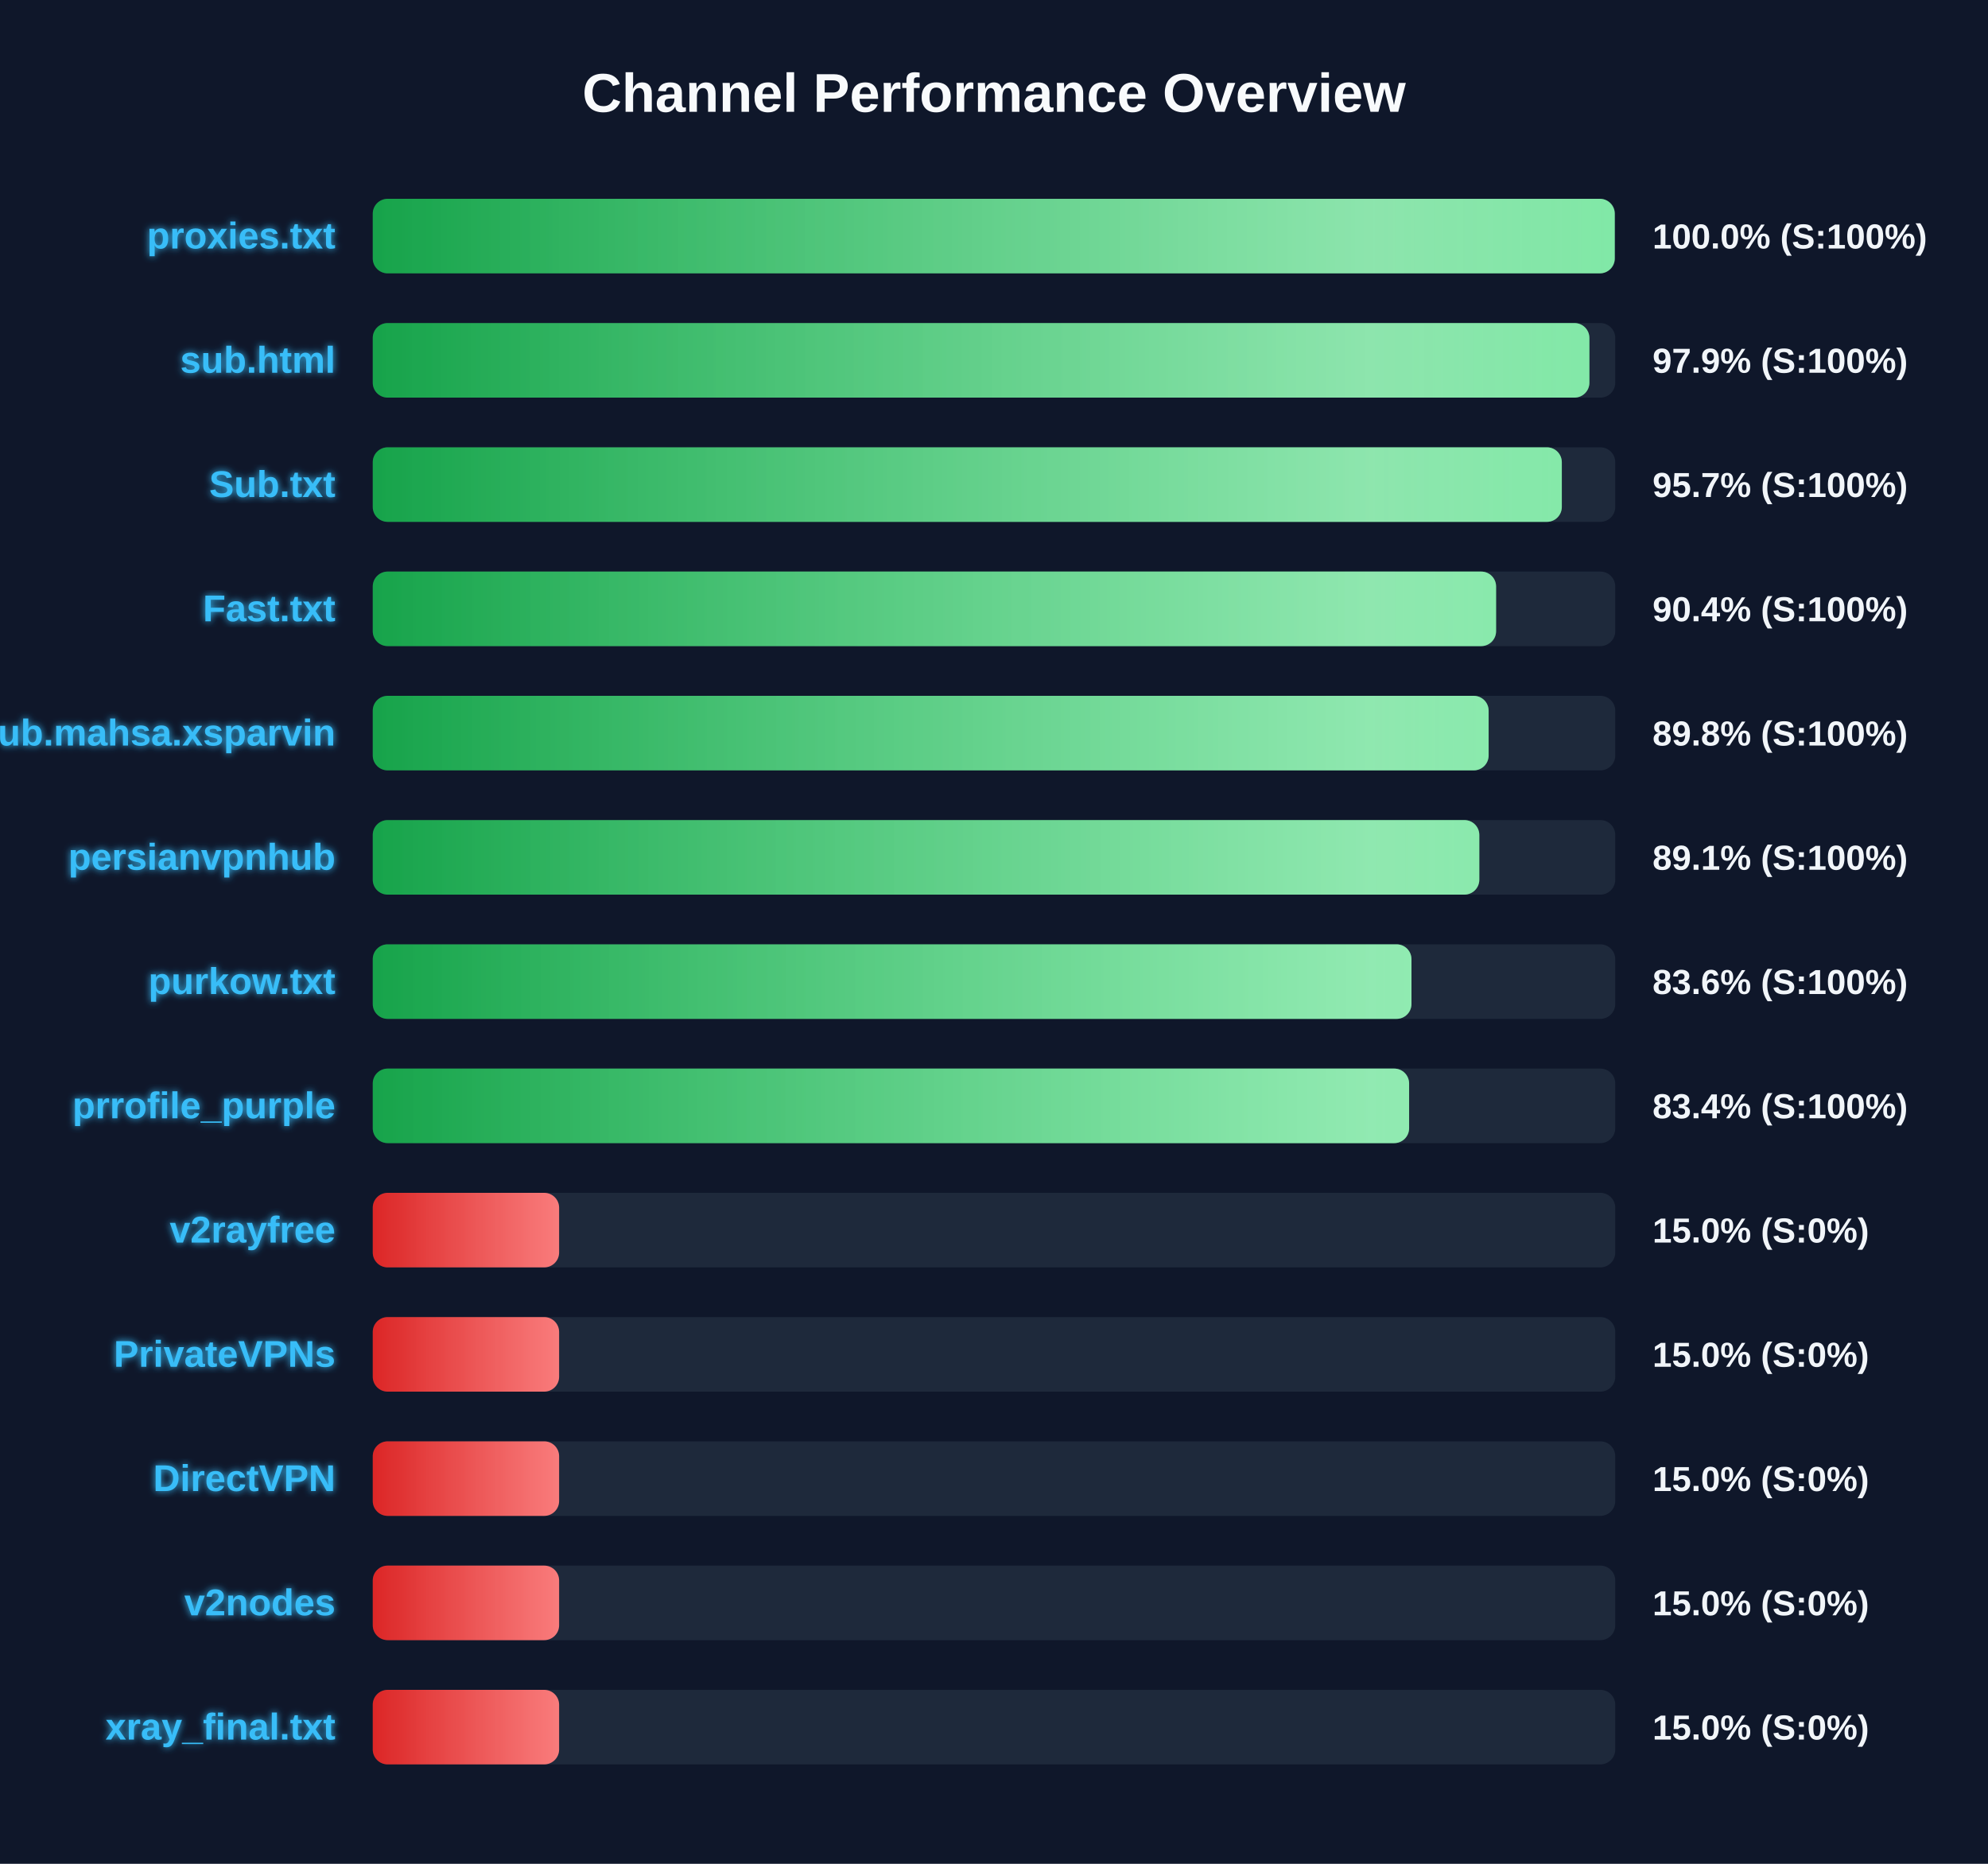
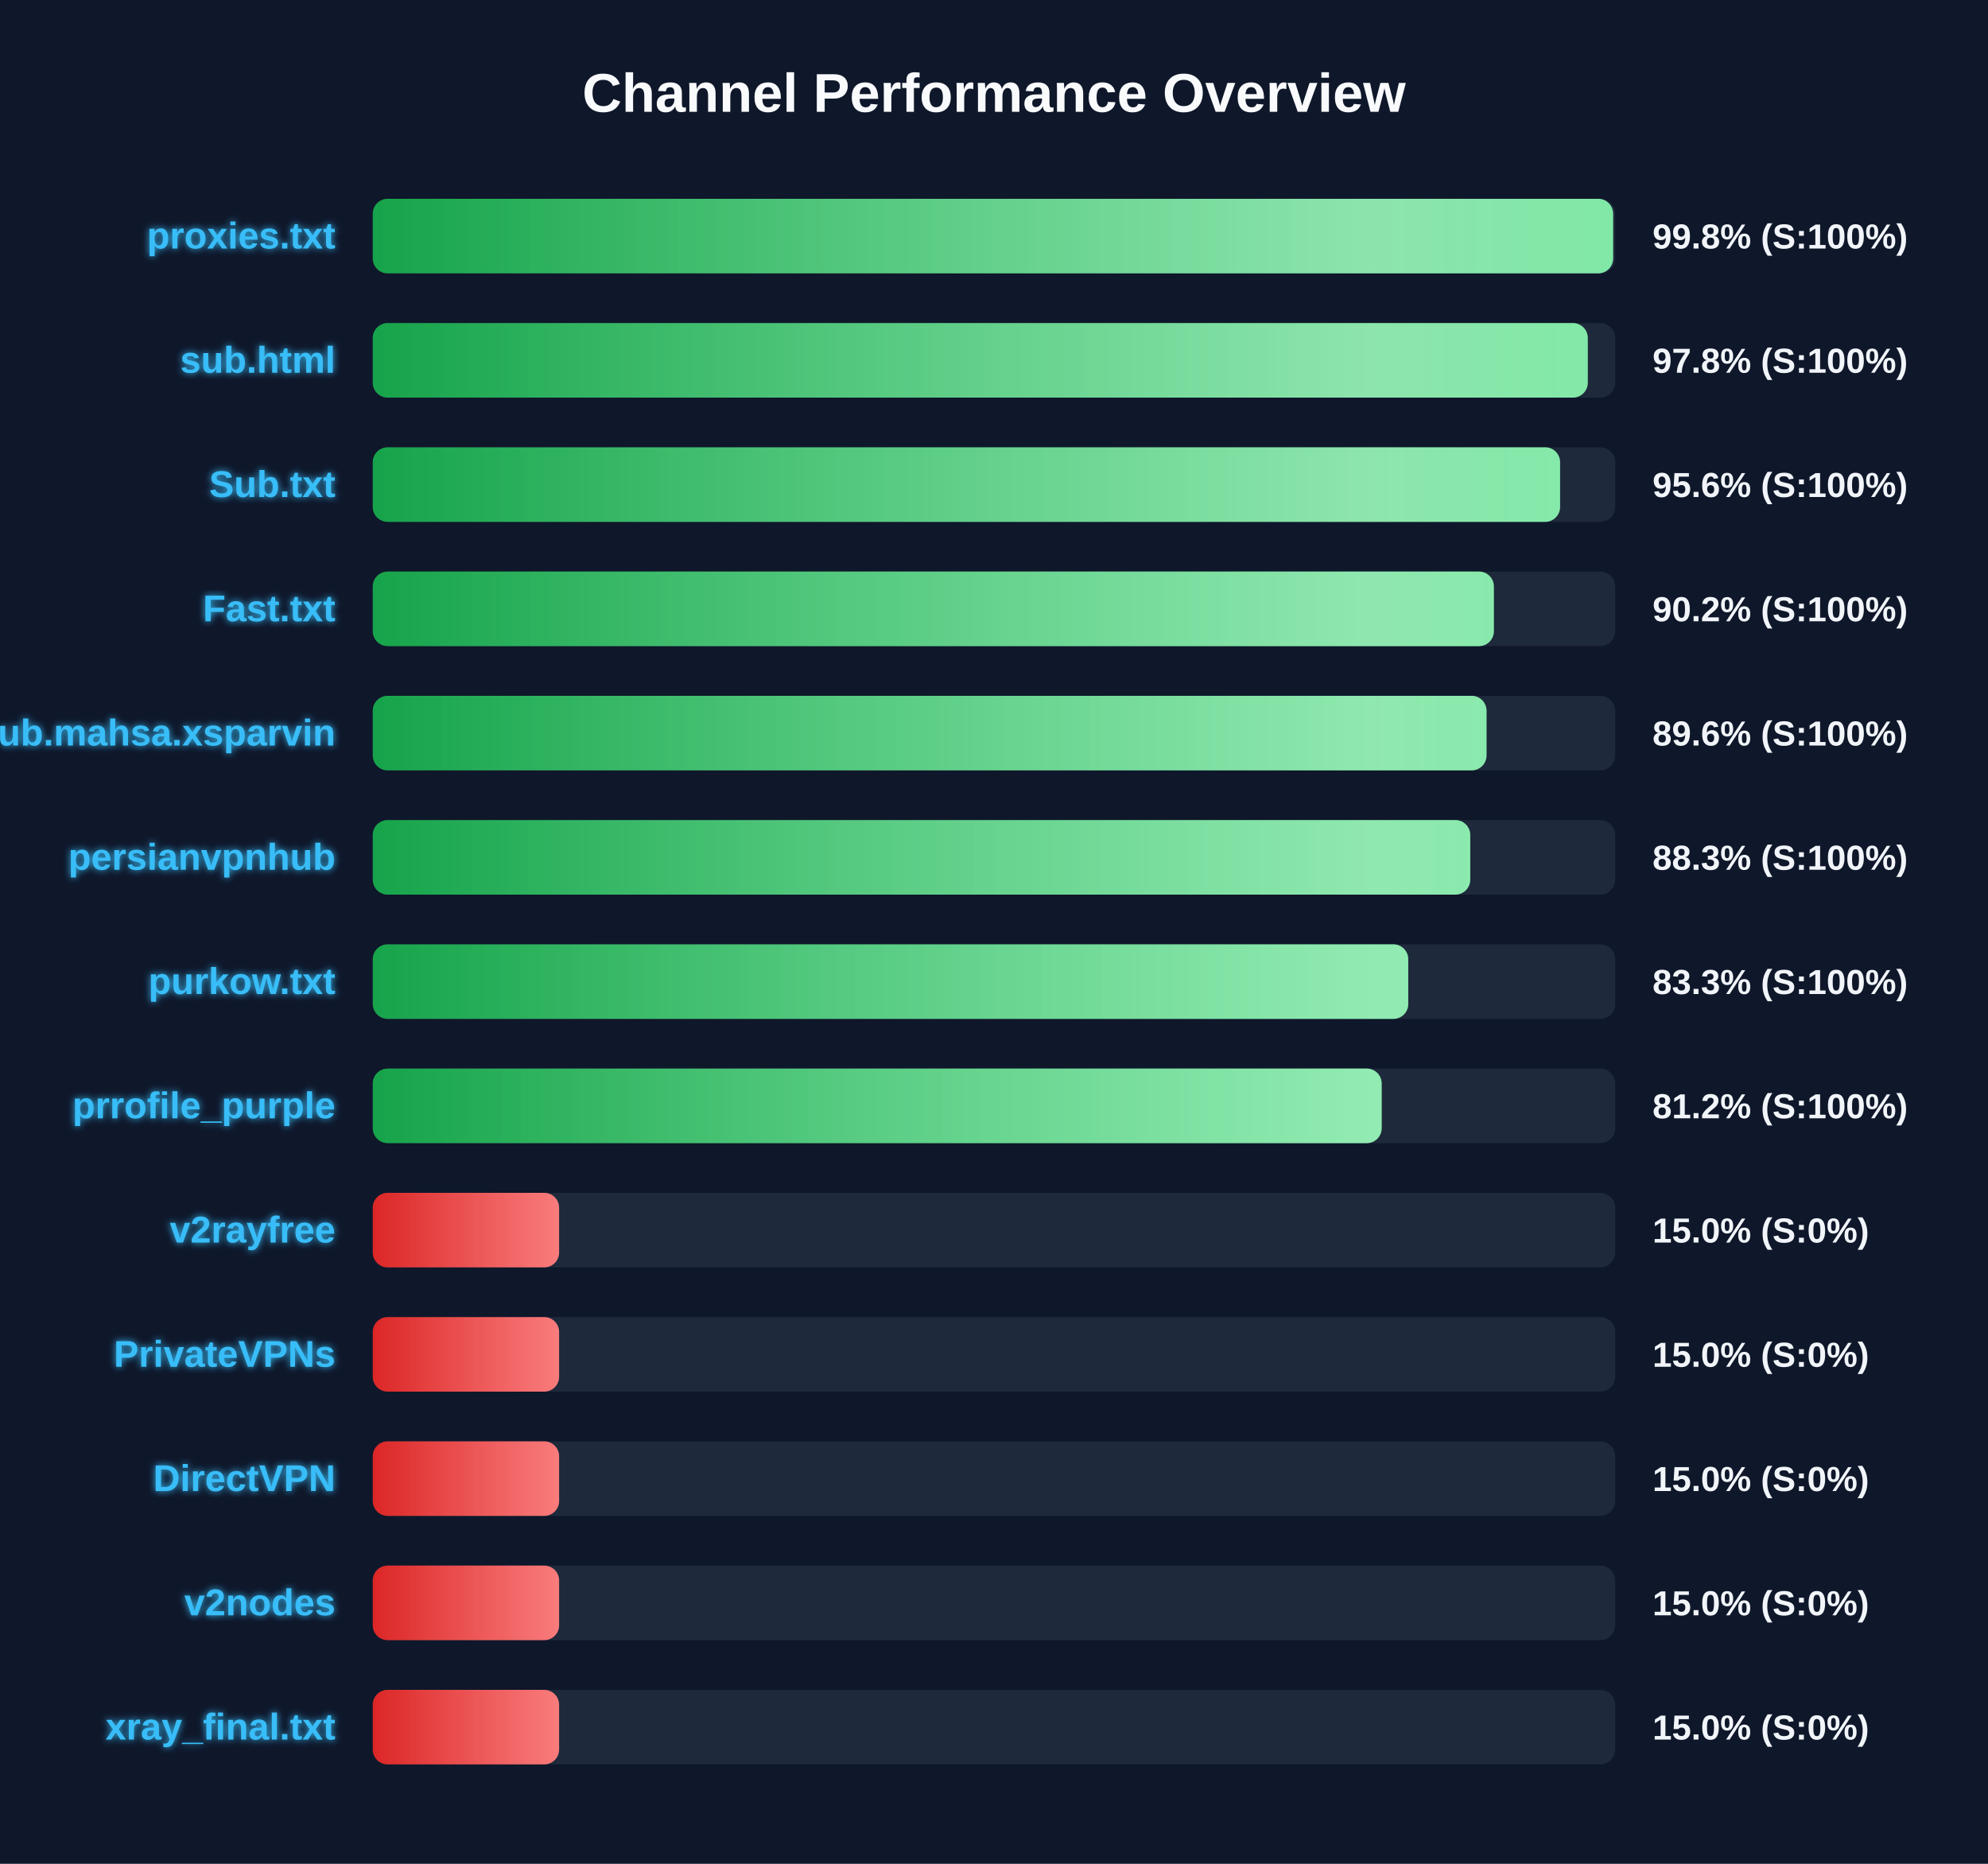
<svg xmlns="http://www.w3.org/2000/svg" width="800" height="750" version="1.1">
  <defs>
    <linearGradient id="grad-green" x1="0%" y1="0%" x2="100%" y2="0%">
      <stop offset="0%" stop-color="#16a34a" />
      <stop offset="100%" stop-color="#4ade80" />
    </linearGradient>
    <linearGradient id="grad-yellow" x1="0%" y1="0%" x2="100%" y2="0%">
      <stop offset="0%" stop-color="#ca8a04" />
      <stop offset="100%" stop-color="#fde047" />
    </linearGradient>
    <linearGradient id="grad-red" x1="0%" y1="0%" x2="100%" y2="0%">
      <stop offset="0%" stop-color="#dc2626" />
      <stop offset="100%" stop-color="#f87171" />
    </linearGradient>
    <linearGradient id="shimmer" x1="0%" y1="0%" x2="100%" y2="0%">
      <stop offset="0%" stop-color="rgba(255,255,255,0)" />
      <stop offset="50%" stop-color="rgba(255,255,255,0.4)" />
      <stop offset="100%" stop-color="rgba(255,255,255,0)" />
    </linearGradient>
    <filter id="glow" x="-20%" y="-20%" width="140%" height="140%">
      <feGaussianBlur stdDeviation="1.5" result="blur" />
      <feComposite in="SourceGraphic" in2="blur" operator="over" />
    </filter>
  </defs>
  <style>
        .bg-rect { fill: #0f172a; }
        .title { font: bold 22px 'Segoe UI', Arial, sans-serif; fill: #f8fafc; }
        .row { font: bold 15px 'Segoe UI', Arial, sans-serif; fill: #38bdf8; filter: url(#glow); }
        .score { font: bold 14px 'Segoe UI', Arial, sans-serif; fill: #f1f5f9; }
        @keyframes shimmer-anim {
            0% { transform: translateX(-100%); }
            100% { transform: translateX(200%); }
        }
        .shimmer-rect {
            animation: shimmer-anim 2.5s infinite linear;
        }
    </style>
  <rect width="100%" height="100%" class="bg-rect" />
  <text x="400" y="45" text-anchor="middle" class="title">Channel Performance Overview</text>
  <rect x="150" y="80" width="500" height="30" fill="#1e293b" rx="6" />
  <clipPath id="clip-0">
-     <rect x="150" y="80" width="499.8" height="30" rx="6" />
+     <rect x="150" y="80" width="499.15" height="30" rx="6" />
  </clipPath>
-   <rect x="150" y="80" width="499.8" height="30" fill="url(#grad-green)" rx="6" />
+   <rect x="150" y="80" width="499.15" height="30" fill="url(#grad-green)" rx="6" />
  <g clip-path="url(#clip-0)">
    <rect x="150" y="80" width="100%" height="30" fill="url(#shimmer)" class="shimmer-rect" />
  </g>
  <text x="135" y="100" text-anchor="end" class="row">proxies.txt</text>
-   <text x="665" y="100" text-anchor="start" class="score">100.0% (S:100%)</text>
+   <text x="665" y="100" text-anchor="start" class="score">99.8% (S:100%)</text>
  <rect x="150" y="130" width="500" height="30" fill="#1e293b" rx="6" />
  <clipPath id="clip-1">
-     <rect x="150" y="130" width="489.6" height="30" rx="6" />
+     <rect x="150" y="130" width="488.95" height="30" rx="6" />
  </clipPath>
-   <rect x="150" y="130" width="489.6" height="30" fill="url(#grad-green)" rx="6" />
+   <rect x="150" y="130" width="488.95" height="30" fill="url(#grad-green)" rx="6" />
  <g clip-path="url(#clip-1)">
    <rect x="150" y="130" width="100%" height="30" fill="url(#shimmer)" class="shimmer-rect" />
  </g>
  <text x="135" y="150" text-anchor="end" class="row">sub.html</text>
-   <text x="665" y="150" text-anchor="start" class="score">97.9% (S:100%)</text>
+   <text x="665" y="150" text-anchor="start" class="score">97.8% (S:100%)</text>
  <rect x="150" y="180" width="500" height="30" fill="#1e293b" rx="6" />
  <clipPath id="clip-2">
-     <rect x="150" y="180" width="478.5" height="30" rx="6" />
+     <rect x="150" y="180" width="477.8" height="30" rx="6" />
  </clipPath>
-   <rect x="150" y="180" width="478.5" height="30" fill="url(#grad-green)" rx="6" />
+   <rect x="150" y="180" width="477.8" height="30" fill="url(#grad-green)" rx="6" />
  <g clip-path="url(#clip-2)">
    <rect x="150" y="180" width="100%" height="30" fill="url(#shimmer)" class="shimmer-rect" />
  </g>
  <text x="135" y="200" text-anchor="end" class="row">Sub.txt</text>
-   <text x="665" y="200" text-anchor="start" class="score">95.7% (S:100%)</text>
+   <text x="665" y="200" text-anchor="start" class="score">95.6% (S:100%)</text>
  <rect x="150" y="230" width="500" height="30" fill="#1e293b" rx="6" />
  <clipPath id="clip-3">
-     <rect x="150" y="230" width="452.05" height="30" rx="6" />
+     <rect x="150" y="230" width="451.15" height="30" rx="6" />
  </clipPath>
-   <rect x="150" y="230" width="452.05" height="30" fill="url(#grad-green)" rx="6" />
+   <rect x="150" y="230" width="451.15" height="30" fill="url(#grad-green)" rx="6" />
  <g clip-path="url(#clip-3)">
    <rect x="150" y="230" width="100%" height="30" fill="url(#shimmer)" class="shimmer-rect" />
  </g>
  <text x="135" y="250" text-anchor="end" class="row">Fast.txt</text>
-   <text x="665" y="250" text-anchor="start" class="score">90.4% (S:100%)</text>
+   <text x="665" y="250" text-anchor="start" class="score">90.2% (S:100%)</text>
  <rect x="150" y="280" width="500" height="30" fill="#1e293b" rx="6" />
  <clipPath id="clip-4">
-     <rect x="150" y="280" width="449.05" height="30" rx="6" />
+     <rect x="150" y="280" width="448.2" height="30" rx="6" />
  </clipPath>
-   <rect x="150" y="280" width="449.05" height="30" fill="url(#grad-green)" rx="6" />
+   <rect x="150" y="280" width="448.2" height="30" fill="url(#grad-green)" rx="6" />
  <g clip-path="url(#clip-4)">
    <rect x="150" y="280" width="100%" height="30" fill="url(#shimmer)" class="shimmer-rect" />
  </g>
  <text x="135" y="300" text-anchor="end" class="row">Sub.mahsa.xsparvin</text>
-   <text x="665" y="300" text-anchor="start" class="score">89.8% (S:100%)</text>
+   <text x="665" y="300" text-anchor="start" class="score">89.6% (S:100%)</text>
  <rect x="150" y="330" width="500" height="30" fill="#1e293b" rx="6" />
  <clipPath id="clip-5">
-     <rect x="150" y="330" width="445.3" height="30" rx="6" />
+     <rect x="150" y="330" width="441.65" height="30" rx="6" />
  </clipPath>
-   <rect x="150" y="330" width="445.3" height="30" fill="url(#grad-green)" rx="6" />
+   <rect x="150" y="330" width="441.65" height="30" fill="url(#grad-green)" rx="6" />
  <g clip-path="url(#clip-5)">
    <rect x="150" y="330" width="100%" height="30" fill="url(#shimmer)" class="shimmer-rect" />
  </g>
  <text x="135" y="350" text-anchor="end" class="row">persianvpnhub</text>
-   <text x="665" y="350" text-anchor="start" class="score">89.1% (S:100%)</text>
+   <text x="665" y="350" text-anchor="start" class="score">88.3% (S:100%)</text>
  <rect x="150" y="380" width="500" height="30" fill="#1e293b" rx="6" />
  <clipPath id="clip-6">
-     <rect x="150" y="380" width="418.0" height="30" rx="6" />
+     <rect x="150" y="380" width="416.7" height="30" rx="6" />
  </clipPath>
-   <rect x="150" y="380" width="418.0" height="30" fill="url(#grad-green)" rx="6" />
+   <rect x="150" y="380" width="416.7" height="30" fill="url(#grad-green)" rx="6" />
  <g clip-path="url(#clip-6)">
    <rect x="150" y="380" width="100%" height="30" fill="url(#shimmer)" class="shimmer-rect" />
  </g>
  <text x="135" y="400" text-anchor="end" class="row">purkow.txt</text>
-   <text x="665" y="400" text-anchor="start" class="score">83.6% (S:100%)</text>
+   <text x="665" y="400" text-anchor="start" class="score">83.3% (S:100%)</text>
  <rect x="150" y="430" width="500" height="30" fill="#1e293b" rx="6" />
  <clipPath id="clip-7">
-     <rect x="150" y="430" width="417.05" height="30" rx="6" />
+     <rect x="150" y="430" width="406.0" height="30" rx="6" />
  </clipPath>
-   <rect x="150" y="430" width="417.05" height="30" fill="url(#grad-green)" rx="6" />
+   <rect x="150" y="430" width="406.0" height="30" fill="url(#grad-green)" rx="6" />
  <g clip-path="url(#clip-7)">
    <rect x="150" y="430" width="100%" height="30" fill="url(#shimmer)" class="shimmer-rect" />
  </g>
  <text x="135" y="450" text-anchor="end" class="row">prrofile_purple</text>
-   <text x="665" y="450" text-anchor="start" class="score">83.4% (S:100%)</text>
+   <text x="665" y="450" text-anchor="start" class="score">81.2% (S:100%)</text>
  <rect x="150" y="480" width="500" height="30" fill="#1e293b" rx="6" />
  <clipPath id="clip-8">
    <rect x="150" y="480" width="75.0" height="30" rx="6" />
  </clipPath>
  <rect x="150" y="480" width="75.0" height="30" fill="url(#grad-red)" rx="6" />
  <g clip-path="url(#clip-8)">
    <rect x="150" y="480" width="100%" height="30" fill="url(#shimmer)" class="shimmer-rect" />
  </g>
  <text x="135" y="500" text-anchor="end" class="row">v2rayfree</text>
  <text x="665" y="500" text-anchor="start" class="score">15.0% (S:0%)</text>
  <rect x="150" y="530" width="500" height="30" fill="#1e293b" rx="6" />
  <clipPath id="clip-9">
    <rect x="150" y="530" width="75.0" height="30" rx="6" />
  </clipPath>
  <rect x="150" y="530" width="75.0" height="30" fill="url(#grad-red)" rx="6" />
  <g clip-path="url(#clip-9)">
    <rect x="150" y="530" width="100%" height="30" fill="url(#shimmer)" class="shimmer-rect" />
  </g>
  <text x="135" y="550" text-anchor="end" class="row">PrivateVPNs</text>
  <text x="665" y="550" text-anchor="start" class="score">15.0% (S:0%)</text>
  <rect x="150" y="580" width="500" height="30" fill="#1e293b" rx="6" />
  <clipPath id="clip-10">
    <rect x="150" y="580" width="75.0" height="30" rx="6" />
  </clipPath>
  <rect x="150" y="580" width="75.0" height="30" fill="url(#grad-red)" rx="6" />
  <g clip-path="url(#clip-10)">
    <rect x="150" y="580" width="100%" height="30" fill="url(#shimmer)" class="shimmer-rect" />
  </g>
  <text x="135" y="600" text-anchor="end" class="row">DirectVPN</text>
  <text x="665" y="600" text-anchor="start" class="score">15.0% (S:0%)</text>
  <rect x="150" y="630" width="500" height="30" fill="#1e293b" rx="6" />
  <clipPath id="clip-11">
    <rect x="150" y="630" width="75.0" height="30" rx="6" />
  </clipPath>
  <rect x="150" y="630" width="75.0" height="30" fill="url(#grad-red)" rx="6" />
  <g clip-path="url(#clip-11)">
    <rect x="150" y="630" width="100%" height="30" fill="url(#shimmer)" class="shimmer-rect" />
  </g>
  <text x="135" y="650" text-anchor="end" class="row">v2nodes</text>
  <text x="665" y="650" text-anchor="start" class="score">15.0% (S:0%)</text>
  <rect x="150" y="680" width="500" height="30" fill="#1e293b" rx="6" />
  <clipPath id="clip-12">
    <rect x="150" y="680" width="75.0" height="30" rx="6" />
  </clipPath>
  <rect x="150" y="680" width="75.0" height="30" fill="url(#grad-red)" rx="6" />
  <g clip-path="url(#clip-12)">
    <rect x="150" y="680" width="100%" height="30" fill="url(#shimmer)" class="shimmer-rect" />
  </g>
  <text x="135" y="700" text-anchor="end" class="row">xray_final.txt</text>
  <text x="665" y="700" text-anchor="start" class="score">15.0% (S:0%)</text>
</svg>
